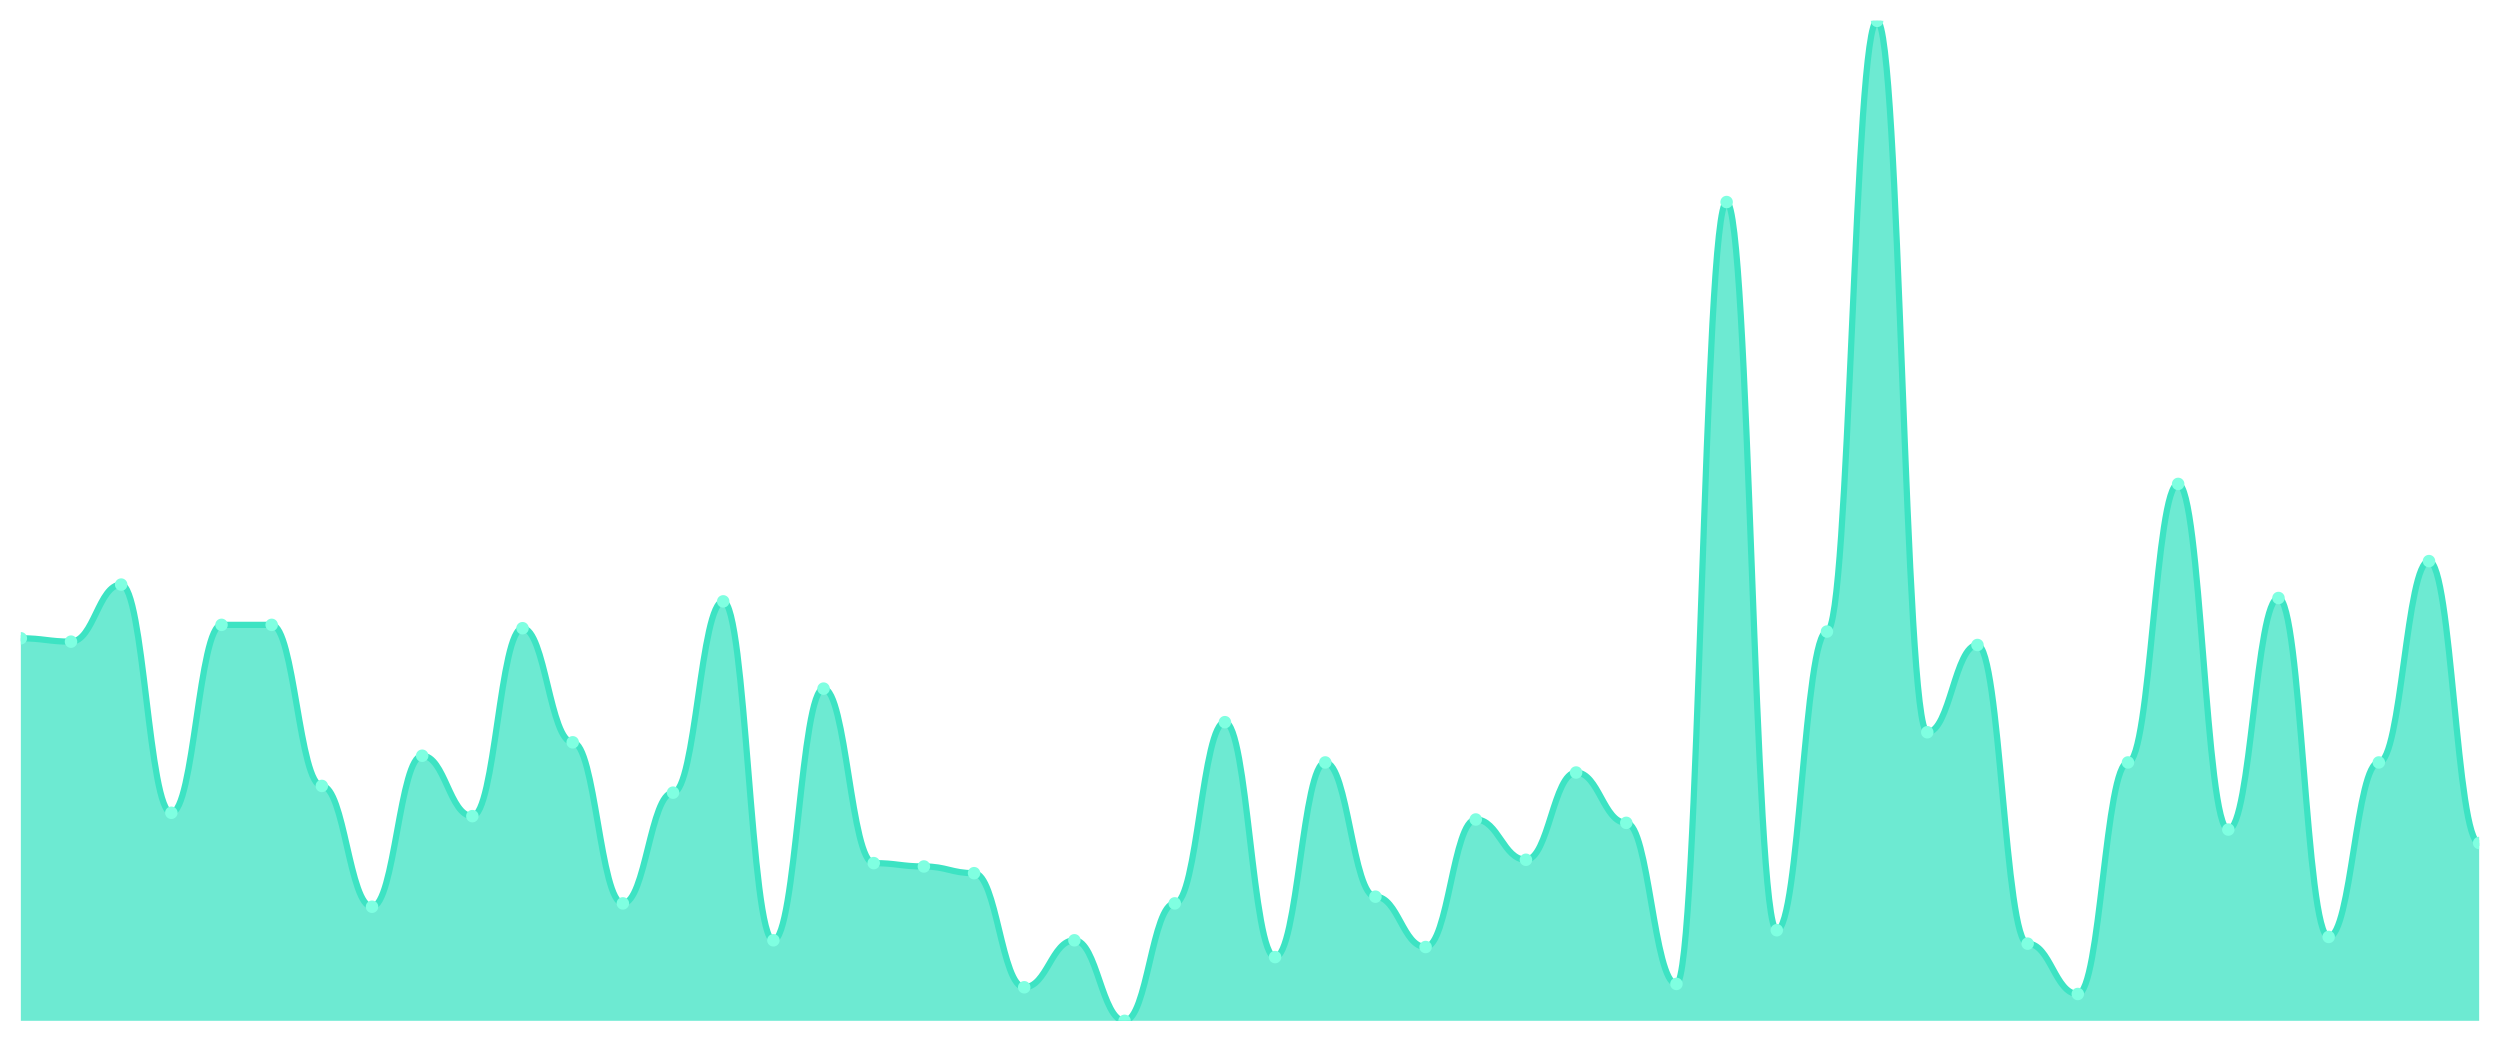
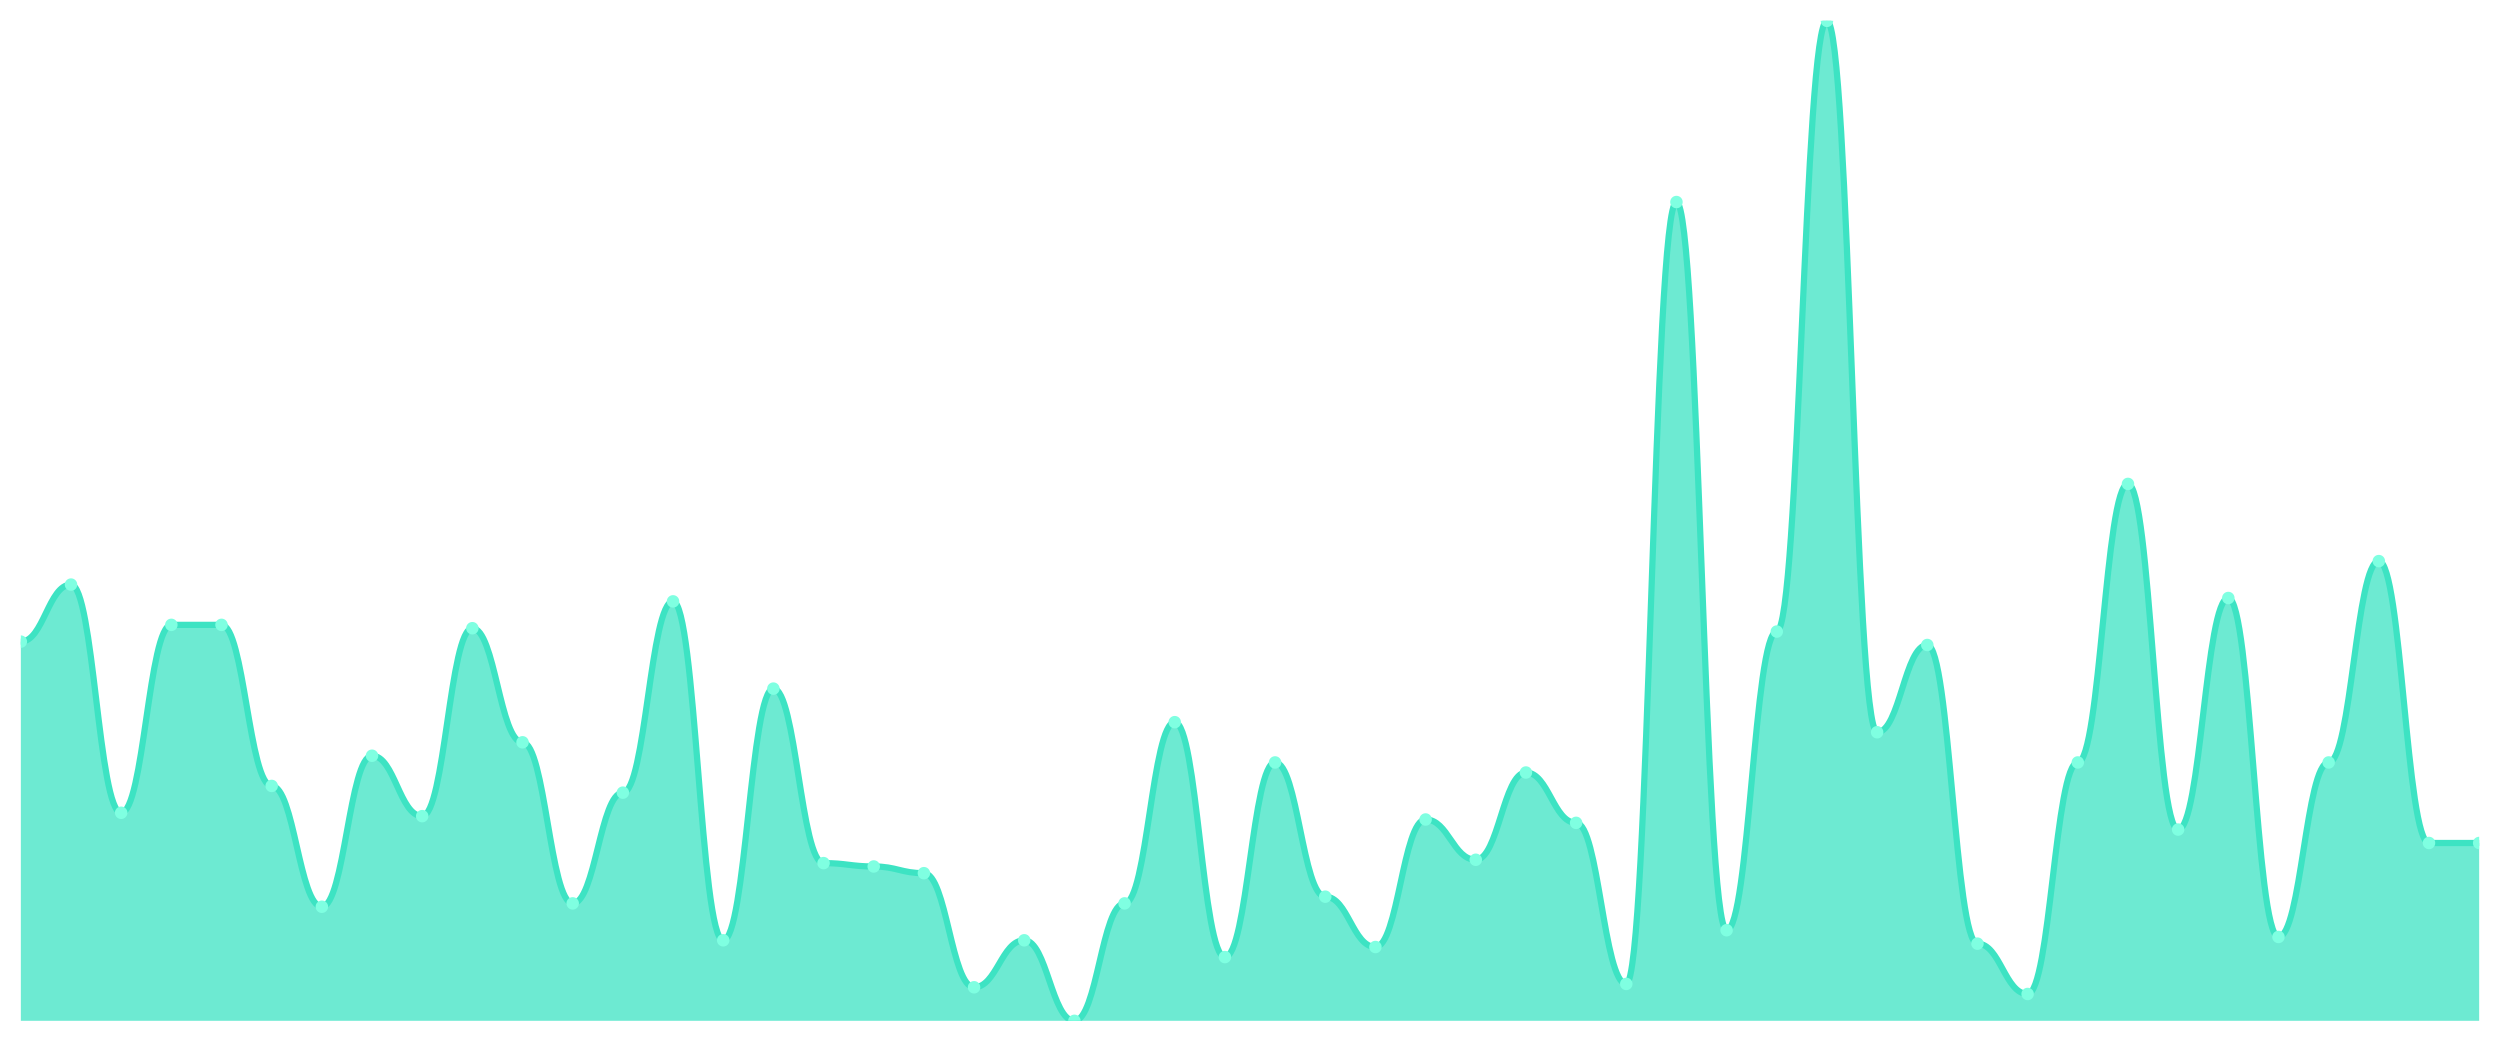
<svg xmlns="http://www.w3.org/2000/svg" viewBox="0 0 1200 500" width="1200" height="500">
  <defs>
    <clipPath id="c">
      <rect x="10" y="10" width="1180" height="480" />
    </clipPath>
  </defs>
  <rect width="1200" height="500" fill="none" />
  <g clip-path="url(#c)">
-     <path d="M 10,490 L 10,306.376 C 20.837,306.376 23.245,307.987 34.082,307.987 C 44.918,307.987 47.327,280.604 58.163,280.604 C 69,280.604 71.408,390.134 82.245,390.134 C 93.082,390.134 95.49,299.933 106.327,299.933 C 117.163,299.933 119.571,299.933 130.408,299.933 C 141.245,299.933 143.653,377.248 154.49,377.248 C 165.327,377.248 167.735,435.235 178.571,435.235 C 189.408,435.235 191.816,362.752 202.653,362.752 C 213.49,362.752 215.898,391.745 226.735,391.745 C 237.571,391.745 239.98,301.544 250.816,301.544 C 261.653,301.544 264.061,356.309 274.898,356.309 C 285.735,356.309 288.143,433.624 298.98,433.624 C 309.816,433.624 312.224,380.47 323.061,380.47 C 333.898,380.47 336.306,288.658 347.143,288.658 C 357.98,288.658 360.388,451.342 371.224,451.342 C 382.061,451.342 384.469,330.537 395.306,330.537 C 406.143,330.537 408.551,414.295 419.388,414.295 C 430.224,414.295 432.633,415.906 443.469,415.906 C 454.306,415.906 456.714,419.128 467.551,419.128 C 478.388,419.128 480.796,473.893 491.633,473.893 C 502.469,473.893 504.878,451.342 515.714,451.342 C 526.551,451.342 528.959,490 539.796,490 C 550.633,490 553.041,433.624 563.878,433.624 C 574.714,433.624 577.122,346.644 587.959,346.644 C 598.796,346.644 601.204,459.396 612.041,459.396 C 622.878,459.396 625.286,365.973 636.122,365.973 C 646.959,365.973 649.367,430.403 660.204,430.403 C 671.041,430.403 673.449,454.564 684.286,454.564 C 695.122,454.564 697.531,393.356 708.367,393.356 C 719.204,393.356 721.612,412.685 732.449,412.685 C 743.286,412.685 745.694,370.805 756.531,370.805 C 767.367,370.805 769.776,394.966 780.612,394.966 C 791.449,394.966 793.857,472.282 804.694,472.282 C 815.531,472.282 817.939,96.98 828.776,96.98 C 839.612,96.98 842.02,446.51 852.857,446.51 C 863.694,446.51 866.102,303.154 876.939,303.154 C 887.776,303.154 890.184,10 901.02,10 C 911.857,10 914.265,351.477 925.102,351.477 C 935.939,351.477 938.347,309.597 949.184,309.597 C 960.02,309.597 962.429,452.953 973.265,452.953 C 984.102,452.953 986.51,477.114 997.347,477.114 C 1008.184,477.114 1010.592,365.973 1021.429,365.973 C 1032.265,365.973 1034.673,232.282 1045.51,232.282 C 1056.347,232.282 1058.755,398.188 1069.592,398.188 C 1080.429,398.188 1082.837,287.047 1093.673,287.047 C 1104.51,287.047 1106.918,449.732 1117.755,449.732 C 1128.592,449.732 1131,365.973 1141.837,365.973 C 1152.673,365.973 1155.082,269.329 1165.918,269.329 C 1176.755,269.329 1179.163,404.631 1190,404.631 L 1190,490 Z" fill="rgba(61,227,195,0.75)" />
-     <path d="M 10,306.376 C 20.837,306.376 23.245,307.987 34.082,307.987 C 44.918,307.987 47.327,280.604 58.163,280.604 C 69,280.604 71.408,390.134 82.245,390.134 C 93.082,390.134 95.49,299.933 106.327,299.933 C 117.163,299.933 119.571,299.933 130.408,299.933 C 141.245,299.933 143.653,377.248 154.49,377.248 C 165.327,377.248 167.735,435.235 178.571,435.235 C 189.408,435.235 191.816,362.752 202.653,362.752 C 213.49,362.752 215.898,391.745 226.735,391.745 C 237.571,391.745 239.98,301.544 250.816,301.544 C 261.653,301.544 264.061,356.309 274.898,356.309 C 285.735,356.309 288.143,433.624 298.98,433.624 C 309.816,433.624 312.224,380.47 323.061,380.47 C 333.898,380.47 336.306,288.658 347.143,288.658 C 357.98,288.658 360.388,451.342 371.224,451.342 C 382.061,451.342 384.469,330.537 395.306,330.537 C 406.143,330.537 408.551,414.295 419.388,414.295 C 430.224,414.295 432.633,415.906 443.469,415.906 C 454.306,415.906 456.714,419.128 467.551,419.128 C 478.388,419.128 480.796,473.893 491.633,473.893 C 502.469,473.893 504.878,451.342 515.714,451.342 C 526.551,451.342 528.959,490 539.796,490 C 550.633,490 553.041,433.624 563.878,433.624 C 574.714,433.624 577.122,346.644 587.959,346.644 C 598.796,346.644 601.204,459.396 612.041,459.396 C 622.878,459.396 625.286,365.973 636.122,365.973 C 646.959,365.973 649.367,430.403 660.204,430.403 C 671.041,430.403 673.449,454.564 684.286,454.564 C 695.122,454.564 697.531,393.356 708.367,393.356 C 719.204,393.356 721.612,412.685 732.449,412.685 C 743.286,412.685 745.694,370.805 756.531,370.805 C 767.367,370.805 769.776,394.966 780.612,394.966 C 791.449,394.966 793.857,472.282 804.694,472.282 C 815.531,472.282 817.939,96.98 828.776,96.98 C 839.612,96.98 842.02,446.51 852.857,446.51 C 863.694,446.51 866.102,303.154 876.939,303.154 C 887.776,303.154 890.184,10 901.02,10 C 911.857,10 914.265,351.477 925.102,351.477 C 935.939,351.477 938.347,309.597 949.184,309.597 C 960.02,309.597 962.429,452.953 973.265,452.953 C 984.102,452.953 986.51,477.114 997.347,477.114 C 1008.184,477.114 1010.592,365.973 1021.429,365.973 C 1032.265,365.973 1034.673,232.282 1045.51,232.282 C 1056.347,232.282 1058.755,398.188 1069.592,398.188 C 1080.429,398.188 1082.837,287.047 1093.673,287.047 C 1104.51,287.047 1106.918,449.732 1117.755,449.732 C 1128.592,449.732 1131,365.973 1141.837,365.973 C 1152.673,365.973 1155.082,269.329 1165.918,269.329 C 1176.755,269.329 1179.163,404.631 1190,404.631" fill="none" stroke="#3de3c3" stroke-width="3" stroke-linecap="round" stroke-linejoin="round" />
-     <circle cx="10" cy="306.376" r="3" fill="#7fffe1" />
-     <circle cx="34.082" cy="307.987" r="3" fill="#7fffe1" />
-     <circle cx="58.163" cy="280.604" r="3" fill="#7fffe1" />
-     <circle cx="82.245" cy="390.134" r="3" fill="#7fffe1" />
+     <path d="M 10,490 L 10,307.987 C 20.837,307.987 23.245,280.604 34.082,280.604 C 44.918,280.604 47.327,390.134 58.163,390.134 C 69,390.134 71.408,299.933 82.245,299.933 C 93.082,299.933 95.49,299.933 106.327,299.933 C 117.163,299.933 119.571,377.248 130.408,377.248 C 141.245,377.248 143.653,435.235 154.49,435.235 C 165.327,435.235 167.735,362.752 178.571,362.752 C 189.408,362.752 191.816,391.745 202.653,391.745 C 213.49,391.745 215.898,301.544 226.735,301.544 C 237.571,301.544 239.98,356.309 250.816,356.309 C 261.653,356.309 264.061,433.624 274.898,433.624 C 285.735,433.624 288.143,380.47 298.98,380.47 C 309.816,380.47 312.224,288.658 323.061,288.658 C 333.898,288.658 336.306,451.342 347.143,451.342 C 357.98,451.342 360.388,330.537 371.224,330.537 C 382.061,330.537 384.469,414.295 395.306,414.295 C 406.143,414.295 408.551,415.906 419.388,415.906 C 430.224,415.906 432.633,419.128 443.469,419.128 C 454.306,419.128 456.714,473.893 467.551,473.893 C 478.388,473.893 480.796,451.342 491.633,451.342 C 502.469,451.342 504.878,490 515.714,490 C 526.551,490 528.959,433.624 539.796,433.624 C 550.633,433.624 553.041,346.644 563.878,346.644 C 574.714,346.644 577.122,459.396 587.959,459.396 C 598.796,459.396 601.204,365.973 612.041,365.973 C 622.878,365.973 625.286,430.403 636.122,430.403 C 646.959,430.403 649.367,454.564 660.204,454.564 C 671.041,454.564 673.449,393.356 684.286,393.356 C 695.122,393.356 697.531,412.685 708.367,412.685 C 719.204,412.685 721.612,370.805 732.449,370.805 C 743.286,370.805 745.694,394.966 756.531,394.966 C 767.367,394.966 769.776,472.282 780.612,472.282 C 791.449,472.282 793.857,96.98 804.694,96.98 C 815.531,96.98 817.939,446.51 828.776,446.51 C 839.612,446.51 842.02,303.154 852.857,303.154 C 863.694,303.154 866.102,10 876.939,10 C 887.776,10 890.184,351.477 901.02,351.477 C 911.857,351.477 914.265,309.597 925.102,309.597 C 935.939,309.597 938.347,452.953 949.184,452.953 C 960.02,452.953 962.429,477.114 973.265,477.114 C 984.102,477.114 986.51,365.973 997.347,365.973 C 1008.184,365.973 1010.592,232.282 1021.429,232.282 C 1032.265,232.282 1034.673,398.188 1045.51,398.188 C 1056.347,398.188 1058.755,287.047 1069.592,287.047 C 1080.429,287.047 1082.837,449.732 1093.673,449.732 C 1104.51,449.732 1106.918,365.973 1117.755,365.973 C 1128.592,365.973 1131,269.329 1141.837,269.329 C 1152.673,269.329 1155.082,404.631 1165.918,404.631 C 1176.755,404.631 1179.163,404.631 1190,404.631 L 1190,490 Z" fill="rgba(61,227,195,0.75)" />
+     <path d="M 10,307.987 C 20.837,307.987 23.245,280.604 34.082,280.604 C 44.918,280.604 47.327,390.134 58.163,390.134 C 69,390.134 71.408,299.933 82.245,299.933 C 93.082,299.933 95.49,299.933 106.327,299.933 C 117.163,299.933 119.571,377.248 130.408,377.248 C 141.245,377.248 143.653,435.235 154.49,435.235 C 165.327,435.235 167.735,362.752 178.571,362.752 C 189.408,362.752 191.816,391.745 202.653,391.745 C 213.49,391.745 215.898,301.544 226.735,301.544 C 237.571,301.544 239.98,356.309 250.816,356.309 C 261.653,356.309 264.061,433.624 274.898,433.624 C 285.735,433.624 288.143,380.47 298.98,380.47 C 309.816,380.47 312.224,288.658 323.061,288.658 C 333.898,288.658 336.306,451.342 347.143,451.342 C 357.98,451.342 360.388,330.537 371.224,330.537 C 382.061,330.537 384.469,414.295 395.306,414.295 C 406.143,414.295 408.551,415.906 419.388,415.906 C 430.224,415.906 432.633,419.128 443.469,419.128 C 454.306,419.128 456.714,473.893 467.551,473.893 C 478.388,473.893 480.796,451.342 491.633,451.342 C 502.469,451.342 504.878,490 515.714,490 C 526.551,490 528.959,433.624 539.796,433.624 C 550.633,433.624 553.041,346.644 563.878,346.644 C 574.714,346.644 577.122,459.396 587.959,459.396 C 598.796,459.396 601.204,365.973 612.041,365.973 C 622.878,365.973 625.286,430.403 636.122,430.403 C 646.959,430.403 649.367,454.564 660.204,454.564 C 671.041,454.564 673.449,393.356 684.286,393.356 C 695.122,393.356 697.531,412.685 708.367,412.685 C 719.204,412.685 721.612,370.805 732.449,370.805 C 743.286,370.805 745.694,394.966 756.531,394.966 C 767.367,394.966 769.776,472.282 780.612,472.282 C 791.449,472.282 793.857,96.98 804.694,96.98 C 815.531,96.98 817.939,446.51 828.776,446.51 C 839.612,446.51 842.02,303.154 852.857,303.154 C 863.694,303.154 866.102,10 876.939,10 C 887.776,10 890.184,351.477 901.02,351.477 C 911.857,351.477 914.265,309.597 925.102,309.597 C 935.939,309.597 938.347,452.953 949.184,452.953 C 960.02,452.953 962.429,477.114 973.265,477.114 C 984.102,477.114 986.51,365.973 997.347,365.973 C 1008.184,365.973 1010.592,232.282 1021.429,232.282 C 1032.265,232.282 1034.673,398.188 1045.51,398.188 C 1056.347,398.188 1058.755,287.047 1069.592,287.047 C 1080.429,287.047 1082.837,449.732 1093.673,449.732 C 1104.51,449.732 1106.918,365.973 1117.755,365.973 C 1128.592,365.973 1131,269.329 1141.837,269.329 C 1152.673,269.329 1155.082,404.631 1165.918,404.631 C 1176.755,404.631 1179.163,404.631 1190,404.631" fill="none" stroke="#3de3c3" stroke-width="3" stroke-linecap="round" stroke-linejoin="round" />
+     <circle cx="10" cy="307.987" r="3" fill="#7fffe1" />
+     <circle cx="34.082" cy="280.604" r="3" fill="#7fffe1" />
+     <circle cx="58.163" cy="390.134" r="3" fill="#7fffe1" />
+     <circle cx="82.245" cy="299.933" r="3" fill="#7fffe1" />
    <circle cx="106.327" cy="299.933" r="3" fill="#7fffe1" />
-     <circle cx="130.408" cy="299.933" r="3" fill="#7fffe1" />
-     <circle cx="154.49" cy="377.248" r="3" fill="#7fffe1" />
-     <circle cx="178.571" cy="435.235" r="3" fill="#7fffe1" />
-     <circle cx="202.653" cy="362.752" r="3" fill="#7fffe1" />
-     <circle cx="226.735" cy="391.745" r="3" fill="#7fffe1" />
-     <circle cx="250.816" cy="301.544" r="3" fill="#7fffe1" />
-     <circle cx="274.898" cy="356.309" r="3" fill="#7fffe1" />
-     <circle cx="298.98" cy="433.624" r="3" fill="#7fffe1" />
-     <circle cx="323.061" cy="380.47" r="3" fill="#7fffe1" />
-     <circle cx="347.143" cy="288.658" r="3" fill="#7fffe1" />
-     <circle cx="371.224" cy="451.342" r="3" fill="#7fffe1" />
-     <circle cx="395.306" cy="330.537" r="3" fill="#7fffe1" />
-     <circle cx="419.388" cy="414.295" r="3" fill="#7fffe1" />
-     <circle cx="443.469" cy="415.906" r="3" fill="#7fffe1" />
-     <circle cx="467.551" cy="419.128" r="3" fill="#7fffe1" />
-     <circle cx="491.633" cy="473.893" r="3" fill="#7fffe1" />
-     <circle cx="515.714" cy="451.342" r="3" fill="#7fffe1" />
-     <circle cx="539.796" cy="490" r="3" fill="#7fffe1" />
-     <circle cx="563.878" cy="433.624" r="3" fill="#7fffe1" />
-     <circle cx="587.959" cy="346.644" r="3" fill="#7fffe1" />
-     <circle cx="612.041" cy="459.396" r="3" fill="#7fffe1" />
-     <circle cx="636.122" cy="365.973" r="3" fill="#7fffe1" />
-     <circle cx="660.204" cy="430.403" r="3" fill="#7fffe1" />
-     <circle cx="684.286" cy="454.564" r="3" fill="#7fffe1" />
-     <circle cx="708.367" cy="393.356" r="3" fill="#7fffe1" />
-     <circle cx="732.449" cy="412.685" r="3" fill="#7fffe1" />
-     <circle cx="756.531" cy="370.805" r="3" fill="#7fffe1" />
-     <circle cx="780.612" cy="394.966" r="3" fill="#7fffe1" />
-     <circle cx="804.694" cy="472.282" r="3" fill="#7fffe1" />
-     <circle cx="828.776" cy="96.98" r="3" fill="#7fffe1" />
-     <circle cx="852.857" cy="446.51" r="3" fill="#7fffe1" />
-     <circle cx="876.939" cy="303.154" r="3" fill="#7fffe1" />
-     <circle cx="901.02" cy="10" r="3" fill="#7fffe1" />
-     <circle cx="925.102" cy="351.477" r="3" fill="#7fffe1" />
-     <circle cx="949.184" cy="309.597" r="3" fill="#7fffe1" />
-     <circle cx="973.265" cy="452.953" r="3" fill="#7fffe1" />
-     <circle cx="997.347" cy="477.114" r="3" fill="#7fffe1" />
-     <circle cx="1021.429" cy="365.973" r="3" fill="#7fffe1" />
-     <circle cx="1045.51" cy="232.282" r="3" fill="#7fffe1" />
-     <circle cx="1069.592" cy="398.188" r="3" fill="#7fffe1" />
-     <circle cx="1093.673" cy="287.047" r="3" fill="#7fffe1" />
-     <circle cx="1117.755" cy="449.732" r="3" fill="#7fffe1" />
-     <circle cx="1141.837" cy="365.973" r="3" fill="#7fffe1" />
-     <circle cx="1165.918" cy="269.329" r="3" fill="#7fffe1" />
+     <circle cx="130.408" cy="377.248" r="3" fill="#7fffe1" />
+     <circle cx="154.49" cy="435.235" r="3" fill="#7fffe1" />
+     <circle cx="178.571" cy="362.752" r="3" fill="#7fffe1" />
+     <circle cx="202.653" cy="391.745" r="3" fill="#7fffe1" />
+     <circle cx="226.735" cy="301.544" r="3" fill="#7fffe1" />
+     <circle cx="250.816" cy="356.309" r="3" fill="#7fffe1" />
+     <circle cx="274.898" cy="433.624" r="3" fill="#7fffe1" />
+     <circle cx="298.98" cy="380.47" r="3" fill="#7fffe1" />
+     <circle cx="323.061" cy="288.658" r="3" fill="#7fffe1" />
+     <circle cx="347.143" cy="451.342" r="3" fill="#7fffe1" />
+     <circle cx="371.224" cy="330.537" r="3" fill="#7fffe1" />
+     <circle cx="395.306" cy="414.295" r="3" fill="#7fffe1" />
+     <circle cx="419.388" cy="415.906" r="3" fill="#7fffe1" />
+     <circle cx="443.469" cy="419.128" r="3" fill="#7fffe1" />
+     <circle cx="467.551" cy="473.893" r="3" fill="#7fffe1" />
+     <circle cx="491.633" cy="451.342" r="3" fill="#7fffe1" />
+     <circle cx="515.714" cy="490" r="3" fill="#7fffe1" />
+     <circle cx="539.796" cy="433.624" r="3" fill="#7fffe1" />
+     <circle cx="563.878" cy="346.644" r="3" fill="#7fffe1" />
+     <circle cx="587.959" cy="459.396" r="3" fill="#7fffe1" />
+     <circle cx="612.041" cy="365.973" r="3" fill="#7fffe1" />
+     <circle cx="636.122" cy="430.403" r="3" fill="#7fffe1" />
+     <circle cx="660.204" cy="454.564" r="3" fill="#7fffe1" />
+     <circle cx="684.286" cy="393.356" r="3" fill="#7fffe1" />
+     <circle cx="708.367" cy="412.685" r="3" fill="#7fffe1" />
+     <circle cx="732.449" cy="370.805" r="3" fill="#7fffe1" />
+     <circle cx="756.531" cy="394.966" r="3" fill="#7fffe1" />
+     <circle cx="780.612" cy="472.282" r="3" fill="#7fffe1" />
+     <circle cx="804.694" cy="96.98" r="3" fill="#7fffe1" />
+     <circle cx="828.776" cy="446.51" r="3" fill="#7fffe1" />
+     <circle cx="852.857" cy="303.154" r="3" fill="#7fffe1" />
+     <circle cx="876.939" cy="10" r="3" fill="#7fffe1" />
+     <circle cx="901.02" cy="351.477" r="3" fill="#7fffe1" />
+     <circle cx="925.102" cy="309.597" r="3" fill="#7fffe1" />
+     <circle cx="949.184" cy="452.953" r="3" fill="#7fffe1" />
+     <circle cx="973.265" cy="477.114" r="3" fill="#7fffe1" />
+     <circle cx="997.347" cy="365.973" r="3" fill="#7fffe1" />
+     <circle cx="1021.429" cy="232.282" r="3" fill="#7fffe1" />
+     <circle cx="1045.51" cy="398.188" r="3" fill="#7fffe1" />
+     <circle cx="1069.592" cy="287.047" r="3" fill="#7fffe1" />
+     <circle cx="1093.673" cy="449.732" r="3" fill="#7fffe1" />
+     <circle cx="1117.755" cy="365.973" r="3" fill="#7fffe1" />
+     <circle cx="1141.837" cy="269.329" r="3" fill="#7fffe1" />
+     <circle cx="1165.918" cy="404.631" r="3" fill="#7fffe1" />
    <circle cx="1190" cy="404.631" r="3" fill="#7fffe1" />
  </g>
</svg>
